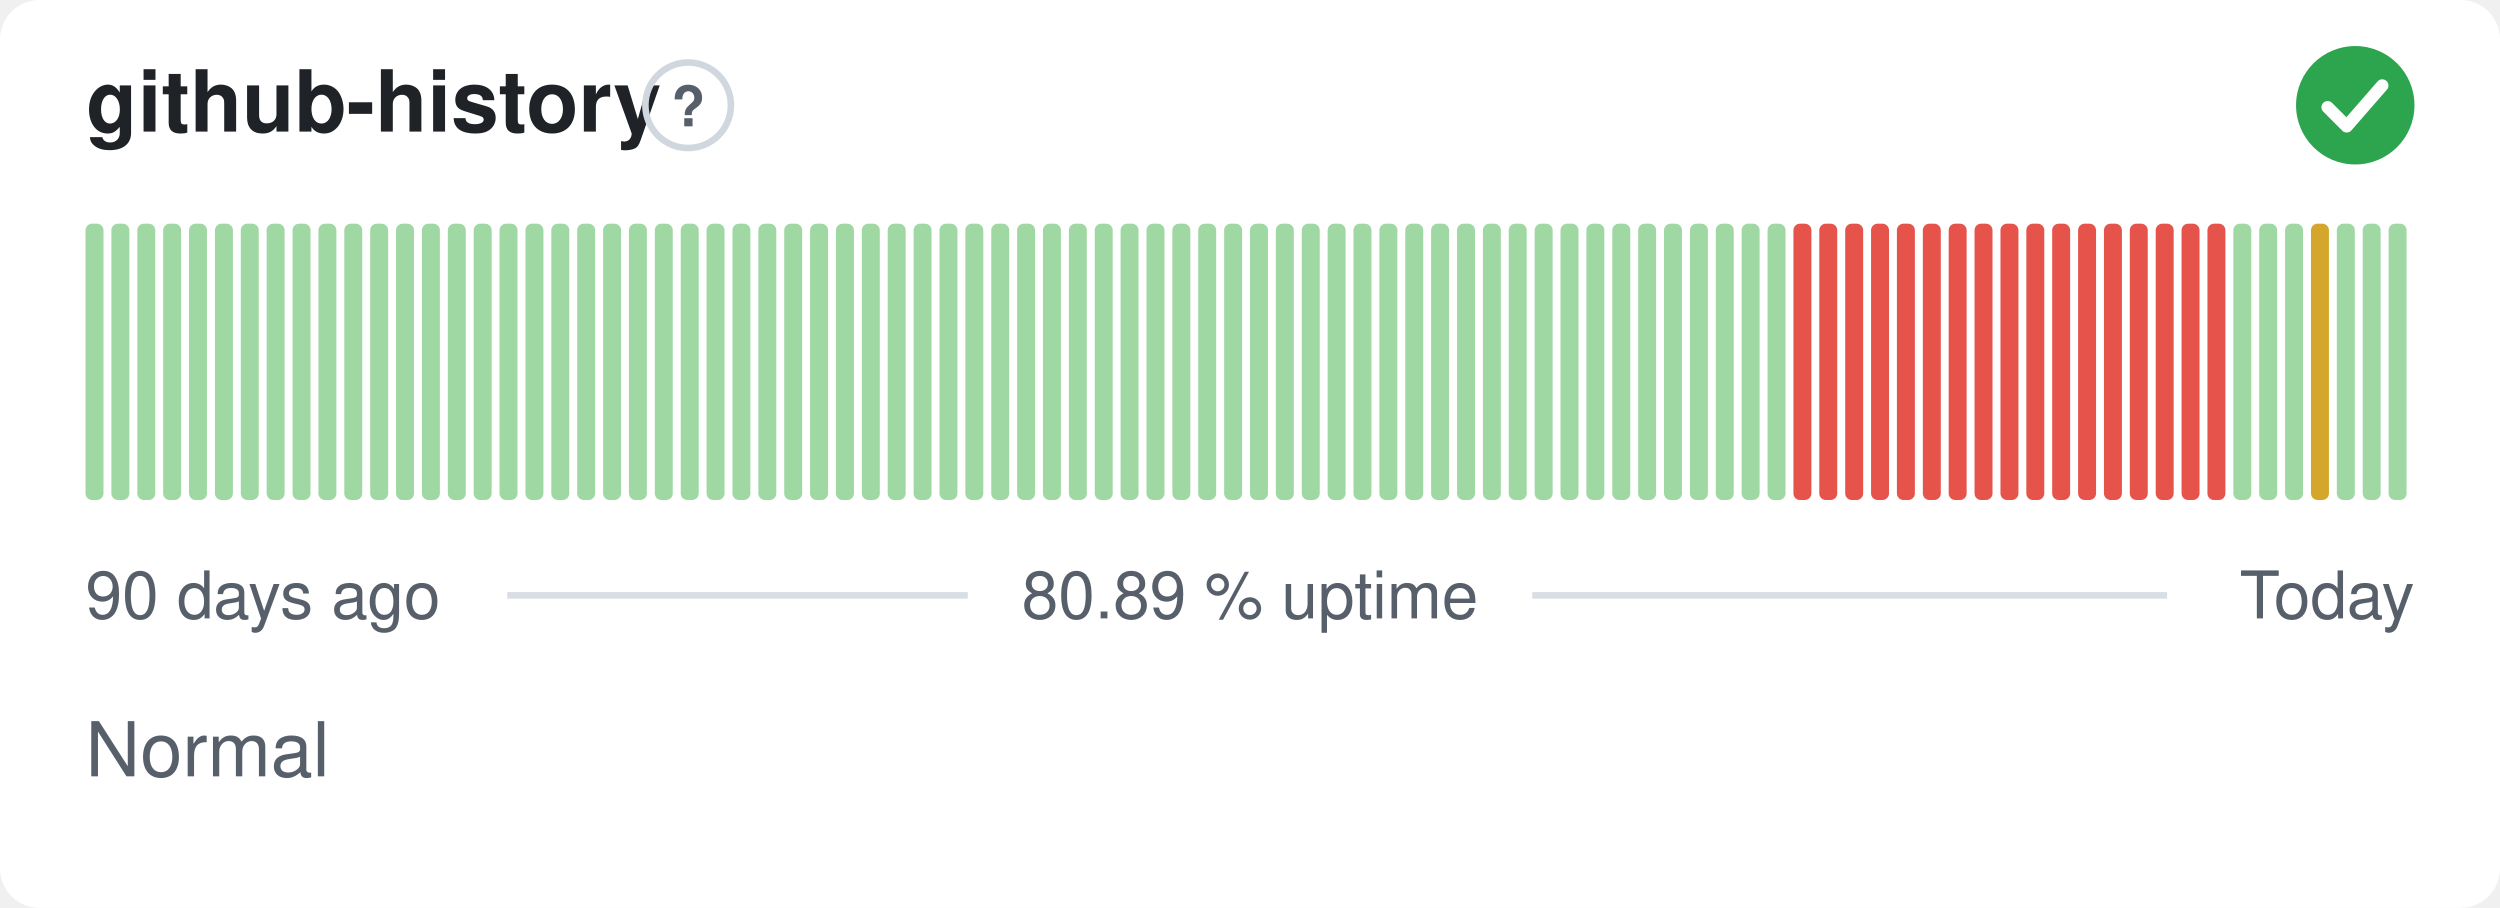
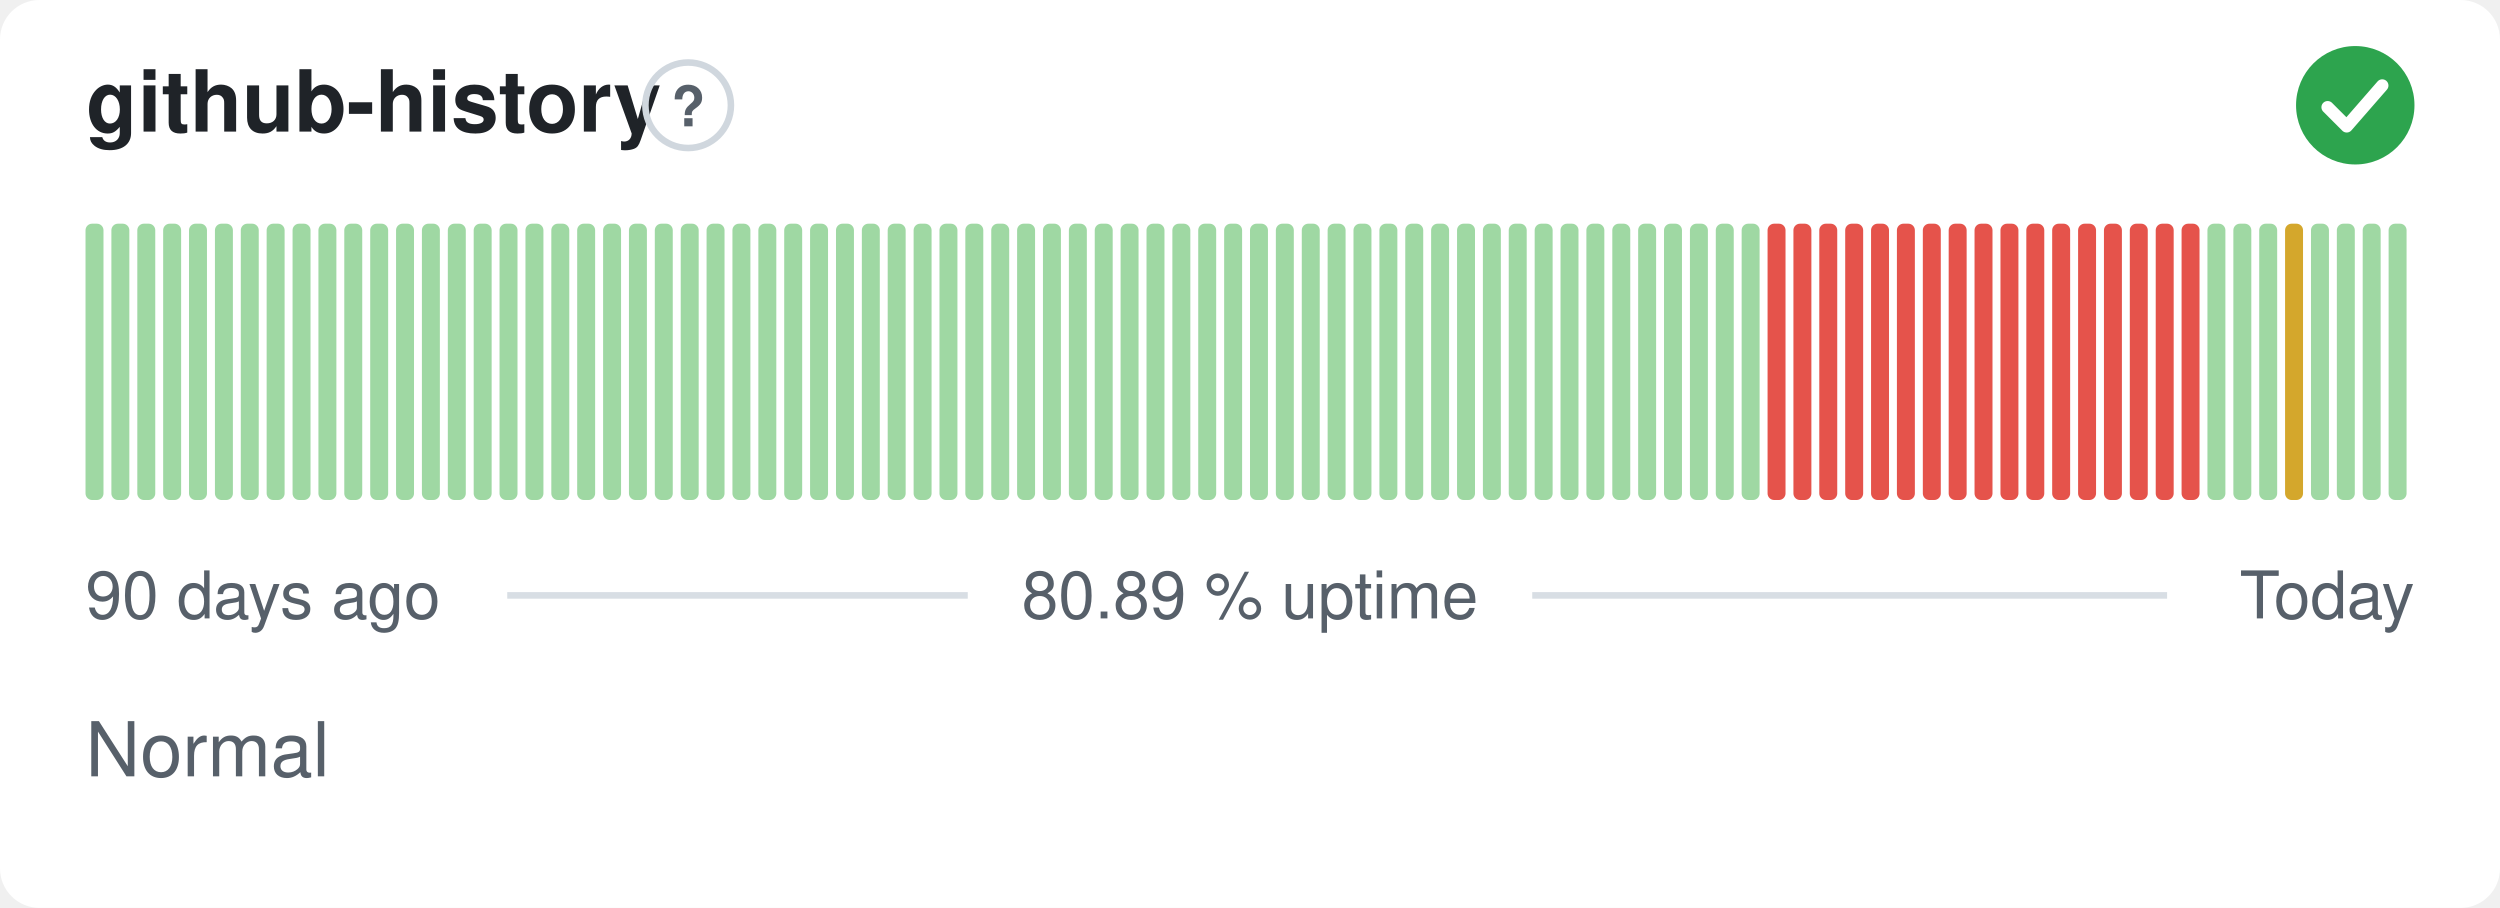
<svg xmlns="http://www.w3.org/2000/svg" width="380" height="138" viewBox="0 0 380 138" role="img" aria-label="github-history: Normal, 80.89 % uptime over the last 90 days" font-family="-apple-system,BlinkMacSystemFont,'Segoe UI',Helvetica,Arial,sans-serif">
  <style>
    @media (prefers-color-scheme: dark) {
      .bg { fill: #0d1117 }
      .title { fill: #e6edf3 }
      .muted { fill: #8b949e }
      .hint { stroke: #30363d }
      .rule { stroke: #30363d }
      .nodata { fill: #21262d }
    }
  </style>
  <rect class="bg" width="380" height="138" rx="6" fill="#ffffff" />
  <text class="title" x="13" y="20" font-size="13" font-weight="600" fill="#1f2328">github-history</text>
  <circle class="hint" cx="104.6" cy="16" r="6.5" fill="none" stroke="#d0d7de" stroke-width="1" />
  <text class="muted" x="104.6" y="19.2" text-anchor="middle" font-size="8.5" font-weight="700" fill="#57606a">?</text>
  <circle cx="358" cy="16" r="9" fill="#2da44e" />
  <path d="M353.80 16.30l2.90 2.90 5.40 -6.20" fill="none" stroke="#fff" stroke-width="1.89" stroke-linecap="round" stroke-linejoin="round" />
  <rect x="13.00" y="34.00" width="2.73" height="42.00" rx="1" fill="#9fd8a3" />
  <rect x="16.93" y="34.00" width="2.73" height="42.00" rx="1" fill="#9fd8a3" />
  <rect x="20.87" y="34.00" width="2.73" height="42.00" rx="1" fill="#9fd8a3" />
  <rect x="24.80" y="34.00" width="2.73" height="42.00" rx="1" fill="#9fd8a3" />
  <rect x="28.73" y="34.00" width="2.73" height="42.00" rx="1" fill="#9fd8a3" />
  <rect x="32.67" y="34.00" width="2.73" height="42.00" rx="1" fill="#9fd8a3" />
  <rect x="36.60" y="34.00" width="2.73" height="42.00" rx="1" fill="#9fd8a3" />
  <rect x="40.53" y="34.00" width="2.73" height="42.00" rx="1" fill="#9fd8a3" />
  <rect x="44.47" y="34.00" width="2.73" height="42.00" rx="1" fill="#9fd8a3" />
  <rect x="48.40" y="34.00" width="2.73" height="42.00" rx="1" fill="#9fd8a3" />
  <rect x="52.33" y="34.00" width="2.73" height="42.00" rx="1" fill="#9fd8a3" />
  <rect x="56.27" y="34.00" width="2.73" height="42.00" rx="1" fill="#9fd8a3" />
  <rect x="60.20" y="34.00" width="2.73" height="42.00" rx="1" fill="#9fd8a3" />
  <rect x="64.13" y="34.00" width="2.73" height="42.00" rx="1" fill="#9fd8a3" />
  <rect x="68.07" y="34.00" width="2.73" height="42.00" rx="1" fill="#9fd8a3" />
  <rect x="72.00" y="34.00" width="2.73" height="42.00" rx="1" fill="#9fd8a3" />
  <rect x="75.93" y="34.00" width="2.73" height="42.00" rx="1" fill="#9fd8a3" />
  <rect x="79.87" y="34.00" width="2.73" height="42.00" rx="1" fill="#9fd8a3" />
  <rect x="83.80" y="34.00" width="2.73" height="42.00" rx="1" fill="#9fd8a3" />
  <rect x="87.73" y="34.00" width="2.73" height="42.00" rx="1" fill="#9fd8a3" />
  <rect x="91.67" y="34.00" width="2.73" height="42.00" rx="1" fill="#9fd8a3" />
  <rect x="95.60" y="34.00" width="2.73" height="42.00" rx="1" fill="#9fd8a3" />
  <rect x="99.53" y="34.00" width="2.73" height="42.00" rx="1" fill="#9fd8a3" />
  <rect x="103.47" y="34.00" width="2.73" height="42.00" rx="1" fill="#9fd8a3" />
  <rect x="107.40" y="34.00" width="2.73" height="42.00" rx="1" fill="#9fd8a3" />
  <rect x="111.33" y="34.00" width="2.73" height="42.00" rx="1" fill="#9fd8a3" />
  <rect x="115.27" y="34.00" width="2.73" height="42.00" rx="1" fill="#9fd8a3" />
  <rect x="119.20" y="34.00" width="2.73" height="42.00" rx="1" fill="#9fd8a3" />
  <rect x="123.13" y="34.00" width="2.73" height="42.00" rx="1" fill="#9fd8a3" />
  <rect x="127.07" y="34.00" width="2.73" height="42.00" rx="1" fill="#9fd8a3" />
  <rect x="131.00" y="34.00" width="2.73" height="42.00" rx="1" fill="#9fd8a3" />
  <rect x="134.93" y="34.00" width="2.73" height="42.00" rx="1" fill="#9fd8a3" />
  <rect x="138.87" y="34.00" width="2.73" height="42.00" rx="1" fill="#9fd8a3" />
  <rect x="142.80" y="34.00" width="2.73" height="42.00" rx="1" fill="#9fd8a3" />
  <rect x="146.73" y="34.00" width="2.73" height="42.00" rx="1" fill="#9fd8a3" />
  <rect x="150.67" y="34.00" width="2.73" height="42.00" rx="1" fill="#9fd8a3" />
  <rect x="154.60" y="34.00" width="2.73" height="42.00" rx="1" fill="#9fd8a3" />
  <rect x="158.53" y="34.00" width="2.73" height="42.00" rx="1" fill="#9fd8a3" />
  <rect x="162.47" y="34.00" width="2.73" height="42.00" rx="1" fill="#9fd8a3" />
  <rect x="166.40" y="34.00" width="2.73" height="42.00" rx="1" fill="#9fd8a3" />
  <rect x="170.33" y="34.00" width="2.73" height="42.00" rx="1" fill="#9fd8a3" />
  <rect x="174.27" y="34.00" width="2.73" height="42.00" rx="1" fill="#9fd8a3" />
  <rect x="178.20" y="34.00" width="2.73" height="42.00" rx="1" fill="#9fd8a3" />
  <rect x="182.13" y="34.00" width="2.73" height="42.00" rx="1" fill="#9fd8a3" />
  <rect x="186.07" y="34.00" width="2.73" height="42.00" rx="1" fill="#9fd8a3" />
  <rect x="190.00" y="34.00" width="2.73" height="42.00" rx="1" fill="#9fd8a3" />
  <rect x="193.93" y="34.00" width="2.73" height="42.00" rx="1" fill="#9fd8a3" />
  <rect x="197.87" y="34.00" width="2.73" height="42.00" rx="1" fill="#9fd8a3" />
  <rect x="201.80" y="34.00" width="2.73" height="42.00" rx="1" fill="#9fd8a3" />
  <rect x="205.73" y="34.00" width="2.73" height="42.00" rx="1" fill="#9fd8a3" />
  <rect x="209.67" y="34.00" width="2.73" height="42.00" rx="1" fill="#9fd8a3" />
  <rect x="213.60" y="34.00" width="2.73" height="42.00" rx="1" fill="#9fd8a3" />
  <rect x="217.53" y="34.00" width="2.73" height="42.00" rx="1" fill="#9fd8a3" />
  <rect x="221.47" y="34.00" width="2.73" height="42.00" rx="1" fill="#9fd8a3" />
  <rect x="225.40" y="34.00" width="2.73" height="42.00" rx="1" fill="#9fd8a3" />
  <rect x="229.33" y="34.00" width="2.73" height="42.00" rx="1" fill="#9fd8a3" />
  <rect x="233.27" y="34.00" width="2.73" height="42.00" rx="1" fill="#9fd8a3" />
  <rect x="237.20" y="34.00" width="2.73" height="42.00" rx="1" fill="#9fd8a3" />
  <rect x="241.13" y="34.00" width="2.73" height="42.00" rx="1" fill="#9fd8a3" />
  <rect x="245.07" y="34.00" width="2.73" height="42.00" rx="1" fill="#9fd8a3" />
  <rect x="249.00" y="34.00" width="2.73" height="42.00" rx="1" fill="#9fd8a3" />
  <rect x="252.93" y="34.00" width="2.73" height="42.00" rx="1" fill="#9fd8a3" />
  <rect x="256.87" y="34.00" width="2.73" height="42.00" rx="1" fill="#9fd8a3" />
  <rect x="260.80" y="34.00" width="2.73" height="42.00" rx="1" fill="#9fd8a3" />
  <rect x="264.73" y="34.00" width="2.73" height="42.00" rx="1" fill="#9fd8a3" />
-   <rect x="268.67" y="34.00" width="2.73" height="42.00" rx="1" fill="#9fd8a3" />
+   <rect x="268.67" y="34.00" width="2.73" height="42.00" rx="1" fill="#e5534b" />
  <rect x="272.60" y="34.00" width="2.73" height="42.00" rx="1" fill="#e5534b" />
  <rect x="276.53" y="34.00" width="2.73" height="42.00" rx="1" fill="#e5534b" />
  <rect x="280.47" y="34.00" width="2.73" height="42.00" rx="1" fill="#e5534b" />
  <rect x="284.40" y="34.00" width="2.73" height="42.00" rx="1" fill="#e5534b" />
  <rect x="288.33" y="34.00" width="2.73" height="42.00" rx="1" fill="#e5534b" />
  <rect x="292.27" y="34.00" width="2.73" height="42.00" rx="1" fill="#e5534b" />
  <rect x="296.20" y="34.00" width="2.73" height="42.00" rx="1" fill="#e5534b" />
  <rect x="300.13" y="34.00" width="2.73" height="42.00" rx="1" fill="#e5534b" />
  <rect x="304.07" y="34.00" width="2.73" height="42.00" rx="1" fill="#e5534b" />
  <rect x="308.00" y="34.00" width="2.73" height="42.00" rx="1" fill="#e5534b" />
  <rect x="311.93" y="34.00" width="2.73" height="42.00" rx="1" fill="#e5534b" />
  <rect x="315.87" y="34.00" width="2.73" height="42.00" rx="1" fill="#e5534b" />
  <rect x="319.80" y="34.00" width="2.73" height="42.00" rx="1" fill="#e5534b" />
  <rect x="323.73" y="34.00" width="2.73" height="42.00" rx="1" fill="#e5534b" />
  <rect x="327.67" y="34.00" width="2.73" height="42.00" rx="1" fill="#e5534b" />
  <rect x="331.60" y="34.00" width="2.73" height="42.00" rx="1" fill="#e5534b" />
-   <rect x="335.53" y="34.00" width="2.73" height="42.00" rx="1" fill="#e5534b" />
+   <rect x="335.53" y="34.00" width="2.73" height="42.00" rx="1" fill="#9fd8a3" />
  <rect x="339.47" y="34.00" width="2.73" height="42.00" rx="1" fill="#9fd8a3" />
  <rect x="343.40" y="34.00" width="2.73" height="42.00" rx="1" fill="#9fd8a3" />
-   <rect x="347.33" y="34.00" width="2.73" height="42.00" rx="1" fill="#9fd8a3" />
-   <rect x="351.27" y="34.00" width="2.73" height="42.00" rx="1" fill="#d4a72c" />
+   <rect x="347.33" y="34.00" width="2.73" height="42.00" rx="1" fill="#d4a72c" />
+   <rect x="351.27" y="34.00" width="2.73" height="42.00" rx="1" fill="#9fd8a3" />
  <rect x="355.20" y="34.00" width="2.73" height="42.00" rx="1" fill="#9fd8a3" />
  <rect x="359.13" y="34.00" width="2.73" height="42.00" rx="1" fill="#9fd8a3" />
  <rect x="363.07" y="34.00" width="2.73" height="42.00" rx="1" fill="#9fd8a3" />
  <text class="muted" x="13" y="94" font-size="10" fill="#57606a">90 days ago</text>
  <text class="muted" x="190" y="94" text-anchor="middle" font-size="10" fill="#57606a">80.89 % uptime</text>
  <text class="muted" x="367" y="94" text-anchor="end" font-size="10" fill="#57606a">Today</text>
  <line class="rule" x1="77.1" y1="90.5" x2="147.1" y2="90.5" stroke="#d8dee4" stroke-width="1" />
  <line class="rule" x1="232.9" y1="90.5" x2="329.4" y2="90.5" stroke="#d8dee4" stroke-width="1" />
  <text class="muted" x="13" y="118" font-size="11.5" fill="#57606a">Normal</text>
</svg>
